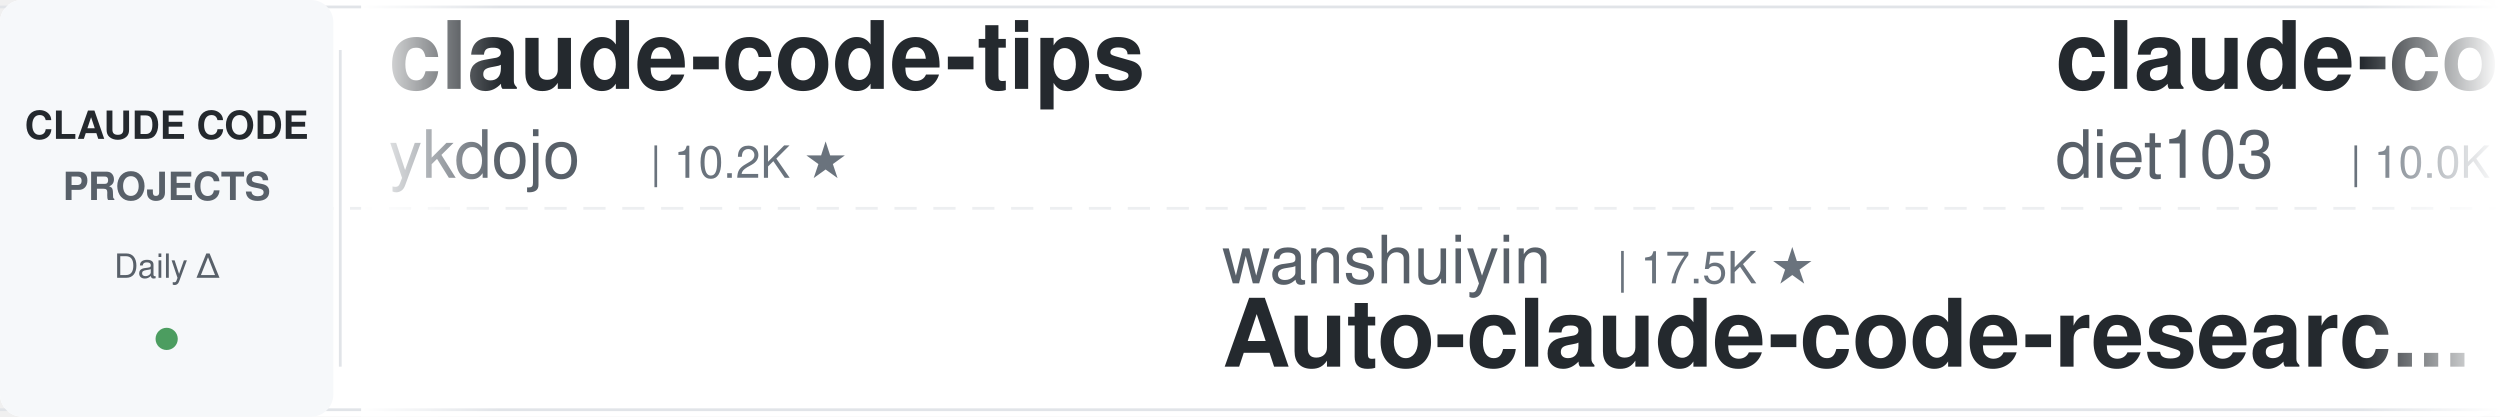
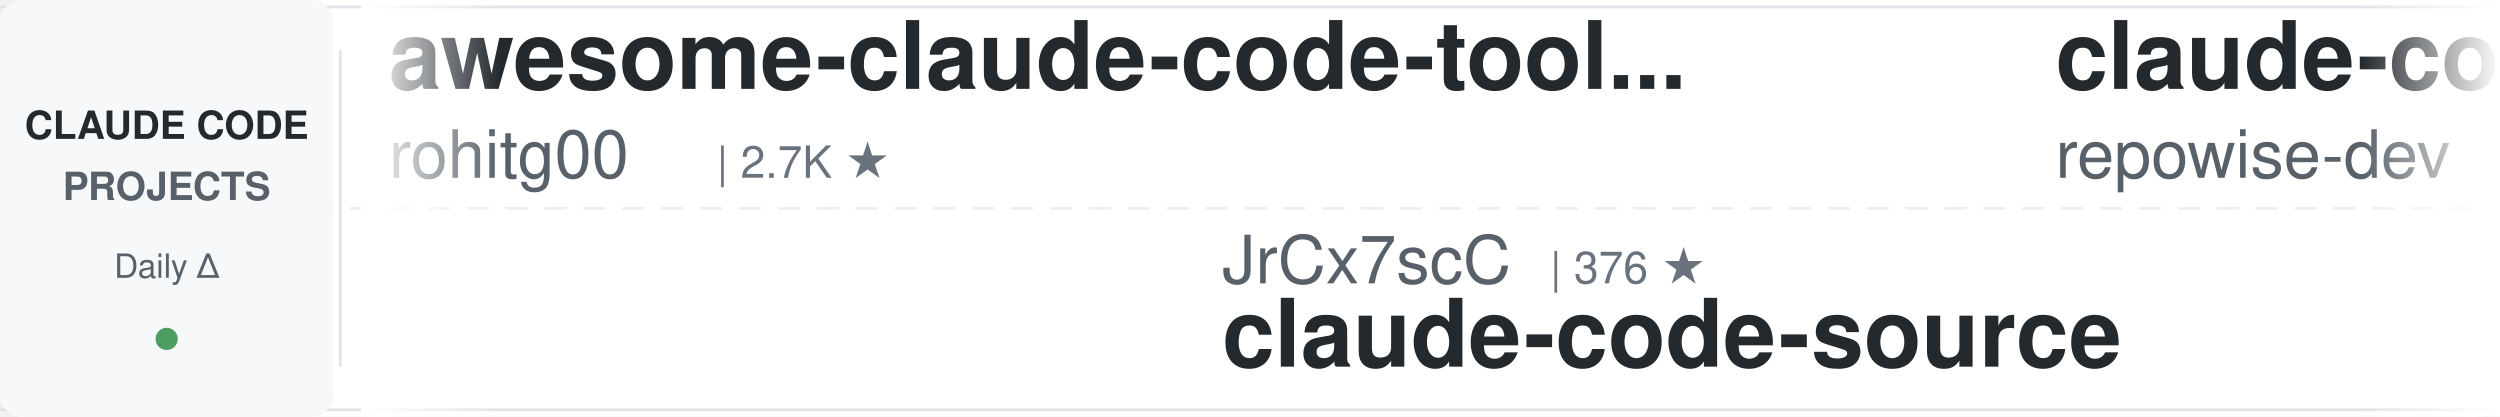
<svg xmlns="http://www.w3.org/2000/svg" width="900" height="150">
  <defs>
    <linearGradient id="leftFade" x1="0%" y1="0%" x2="100%" y2="0%">
      <stop offset="0%" style="stop-color:#ffffff;stop-opacity:1" />
      <stop offset="100%" style="stop-color:#ffffff;stop-opacity:0" />
    </linearGradient>
    <linearGradient id="rightFade" x1="0%" y1="0%" x2="100%" y2="0%">
      <stop offset="0%" style="stop-color:#ffffff;stop-opacity:0" />
      <stop offset="100%" style="stop-color:#ffffff;stop-opacity:1" />
    </linearGradient>
  </defs>
  <rect width="900" height="150" fill="#ffffff" rx="8" />
  <rect x="0" y="2" width="900" height="1" fill="#e1e4e8" />
  <rect x="0" y="147" width="900" height="1" fill="#e1e4e8" />
  <line x1="0" y1="75" x2="900" y2="75" stroke="#e1e4e8" stroke-width="1" stroke-dasharray="8 6" opacity="0.6" />
  <rect x="0" y="0" width="120" height="150" fill="#f6f8fa" rx="8" />
  <text x="60" y="50" font-family="-apple-system, BlinkMacSystemFont, 'Segoe UI', Helvetica, Arial, sans-serif" font-size="14" font-weight="600" fill="#24292e" text-anchor="middle">CLAUDE CODE</text>
  <text x="60" y="72" font-family="-apple-system, BlinkMacSystemFont, 'Segoe UI', Helvetica, Arial, sans-serif" font-size="14" font-weight="600" fill="#586069" text-anchor="middle">PROJECTS</text>
  <text x="60" y="100" font-family="-apple-system, BlinkMacSystemFont, 'Segoe UI', Helvetica, Arial, sans-serif" font-size="12" font-weight="500" fill="#586069" text-anchor="middle">Daily Δ</text>
  <circle cx="60" cy="122" r="4" fill="#22863a" opacity="0.8" />
  <rect x="122" y="18" width="1" height="114" fill="#e1e4e8" />
  <clipPath id="tickerClip">
    <rect x="130" y="0" width="770" height="150" />
  </clipPath>
  <g clip-path="url(#tickerClip)">
    <g id="tickerItems">
      <animateTransform attributeName="transform" attributeType="XML" type="translate" from="0 0" to="-3000 0" dur="54s" repeatCount="indefinite" />
      <g transform="translate(0, 0)">
-         <text x="140" y="32" font-family="-apple-system, BlinkMacSystemFont, 'Segoe UI', Helvetica, Arial, sans-serif" font-size="34" font-weight="600" fill="#24292e">claude-code-tips</text>
-         <text x="140" y="64" font-family="-apple-system, BlinkMacSystemFont, 'Segoe UI', Helvetica, Arial, sans-serif" font-size="24" font-weight="400" fill="#586069">ykdojo</text>
-         <text x="234" y="64" font-family="-apple-system, BlinkMacSystemFont, 'Segoe UI', Helvetica, Arial, sans-serif" font-size="16" font-weight="500" fill="#6a737d">| 10.2K ★</text>
+         <text x="140" y="32" font-family="-apple-system, BlinkMacSystemFont, 'Segoe UI', Helvetica, Arial, sans-serif" font-size="34" font-weight="600" fill="#24292e">awesome-claude-code-tool...</text>
+         <text x="140" y="64" font-family="-apple-system, BlinkMacSystemFont, 'Segoe UI', Helvetica, Arial, sans-serif" font-size="24" font-weight="400" fill="#586069">rohitg00</text>
+         <text x="258" y="64" font-family="-apple-system, BlinkMacSystemFont, 'Segoe UI', Helvetica, Arial, sans-serif" font-size="16" font-weight="500" fill="#6a737d">| 2.7K ★</text>
      </g>
      <g transform="translate(300, 0)">
-         <text x="140" y="102" font-family="-apple-system, BlinkMacSystemFont, 'Segoe UI', Helvetica, Arial, sans-serif" font-size="24" font-weight="400" fill="#586069">wanshuiyin</text>
-         <text x="282" y="102" font-family="-apple-system, BlinkMacSystemFont, 'Segoe UI', Helvetica, Arial, sans-serif" font-size="16" font-weight="500" fill="#6a737d">| 17.5K ★</text>
-         <text x="140" y="132" font-family="-apple-system, BlinkMacSystemFont, 'Segoe UI', Helvetica, Arial, sans-serif" font-size="34" font-weight="600" fill="#24292e">Auto-claude-code-researc...</text>
+         <text x="140" y="102" font-family="-apple-system, BlinkMacSystemFont, 'Segoe UI', Helvetica, Arial, sans-serif" font-size="24" font-weight="400" fill="#586069">JrCx7scC</text>
+         <text x="258" y="102" font-family="-apple-system, BlinkMacSystemFont, 'Segoe UI', Helvetica, Arial, sans-serif" font-size="16" font-weight="500" fill="#6a737d">| 376 ★</text>
+         <text x="140" y="132" font-family="-apple-system, BlinkMacSystemFont, 'Segoe UI', Helvetica, Arial, sans-serif" font-size="34" font-weight="600" fill="#24292e">claude-code-source</text>
      </g>
      <g transform="translate(600, 0)">
-         <text x="140" y="32" font-family="-apple-system, BlinkMacSystemFont, 'Segoe UI', Helvetica, Arial, sans-serif" font-size="34" font-weight="600" fill="#24292e">claude-code-infrastructu...</text>
-         <text x="140" y="64" font-family="-apple-system, BlinkMacSystemFont, 'Segoe UI', Helvetica, Arial, sans-serif" font-size="24" font-weight="400" fill="#586069">diet103</text>
-         <text x="246" y="64" font-family="-apple-system, BlinkMacSystemFont, 'Segoe UI', Helvetica, Arial, sans-serif" font-size="16" font-weight="500" fill="#6a737d">| 10.0K ★</text>
+         <text x="140" y="32" font-family="-apple-system, BlinkMacSystemFont, 'Segoe UI', Helvetica, Arial, sans-serif" font-size="34" font-weight="600" fill="#24292e">claude-code-prompts</text>
+         <text x="140" y="64" font-family="-apple-system, BlinkMacSystemFont, 'Segoe UI', Helvetica, Arial, sans-serif" font-size="24" font-weight="400" fill="#586069">repowise-dev</text>
+         <text x="306" y="64" font-family="-apple-system, BlinkMacSystemFont, 'Segoe UI', Helvetica, Arial, sans-serif" font-size="16" font-weight="500" fill="#6a737d">| 1.2K ★</text>
      </g>
      <g transform="translate(900, 0)">
-         <text x="140" y="102" font-family="-apple-system, BlinkMacSystemFont, 'Segoe UI', Helvetica, Arial, sans-serif" font-size="24" font-weight="400" fill="#586069">simonw</text>
-         <text x="234" y="102" font-family="-apple-system, BlinkMacSystemFont, 'Segoe UI', Helvetica, Arial, sans-serif" font-size="16" font-weight="500" fill="#6a737d">| 1.7K ★</text>
-         <text x="140" y="132" font-family="-apple-system, BlinkMacSystemFont, 'Segoe UI', Helvetica, Arial, sans-serif" font-size="34" font-weight="600" fill="#24292e">claude-code-transcripts</text>
+         <text x="140" y="102" font-family="-apple-system, BlinkMacSystemFont, 'Segoe UI', Helvetica, Arial, sans-serif" font-size="24" font-weight="400" fill="#586069">ponponon</text>
+         <text x="258" y="102" font-family="-apple-system, BlinkMacSystemFont, 'Segoe UI', Helvetica, Arial, sans-serif" font-size="16" font-weight="500" fill="#6a737d">| 2.3K ★</text>
+         <text x="140" y="132" font-family="-apple-system, BlinkMacSystemFont, 'Segoe UI', Helvetica, Arial, sans-serif" font-size="34" font-weight="600" fill="#24292e">claude_code_src</text>
      </g>
      <g transform="translate(1200, 0)">
-         <text x="140" y="32" font-family="-apple-system, BlinkMacSystemFont, 'Segoe UI', Helvetica, Arial, sans-serif" font-size="34" font-weight="600" fill="#24292e">claude-code-system-promp...</text>
-         <text x="140" y="64" font-family="-apple-system, BlinkMacSystemFont, 'Segoe UI', Helvetica, Arial, sans-serif" font-size="24" font-weight="400" fill="#586069">Piebald-AI</text>
-         <text x="282" y="64" font-family="-apple-system, BlinkMacSystemFont, 'Segoe UI', Helvetica, Arial, sans-serif" font-size="16" font-weight="500" fill="#6a737d">| 12.9K ★</text>
+         <text x="140" y="32" font-family="-apple-system, BlinkMacSystemFont, 'Segoe UI', Helvetica, Arial, sans-serif" font-size="34" font-weight="600" fill="#24292e">oh-my-claudecode</text>
+         <text x="140" y="64" font-family="-apple-system, BlinkMacSystemFont, 'Segoe UI', Helvetica, Arial, sans-serif" font-size="24" font-weight="400" fill="#586069">Yeachan-Heo</text>
+         <text x="294" y="64" font-family="-apple-system, BlinkMacSystemFont, 'Segoe UI', Helvetica, Arial, sans-serif" font-size="16" font-weight="500" fill="#6a737d">| 39.9K ★</text>
      </g>
      <g transform="translate(1500, 0)">
-         <text x="140" y="102" font-family="-apple-system, BlinkMacSystemFont, 'Segoe UI', Helvetica, Arial, sans-serif" font-size="24" font-weight="400" fill="#586069">https-deeplearning-ai</text>
-         <text x="414" y="102" font-family="-apple-system, BlinkMacSystemFont, 'Segoe UI', Helvetica, Arial, sans-serif" font-size="16" font-weight="500" fill="#6a737d">| 556 ★</text>
-         <text x="140" y="132" font-family="-apple-system, BlinkMacSystemFont, 'Segoe UI', Helvetica, Arial, sans-serif" font-size="34" font-weight="600" fill="#24292e">sc-claude-code-files</text>
+         <text x="140" y="102" font-family="-apple-system, BlinkMacSystemFont, 'Segoe UI', Helvetica, Arial, sans-serif" font-size="24" font-weight="400" fill="#586069">Maciek-roboblog</text>
+         <text x="342" y="102" font-family="-apple-system, BlinkMacSystemFont, 'Segoe UI', Helvetica, Arial, sans-serif" font-size="16" font-weight="500" fill="#6a737d">| 8.7K ★</text>
+         <text x="140" y="132" font-family="-apple-system, BlinkMacSystemFont, 'Segoe UI', Helvetica, Arial, sans-serif" font-size="34" font-weight="600" fill="#24292e">Claude-Code-Usage-Monito...</text>
      </g>
      <g transform="translate(1800, 0)">
-         <text x="140" y="32" font-family="-apple-system, BlinkMacSystemFont, 'Segoe UI', Helvetica, Arial, sans-serif" font-size="34" font-weight="600" fill="#24292e">claude-code-local</text>
-         <text x="140" y="64" font-family="-apple-system, BlinkMacSystemFont, 'Segoe UI', Helvetica, Arial, sans-serif" font-size="24" font-weight="400" fill="#586069">nicedreamzapp</text>
-         <text x="318" y="64" font-family="-apple-system, BlinkMacSystemFont, 'Segoe UI', Helvetica, Arial, sans-serif" font-size="16" font-weight="500" fill="#6a737d">| 3.4K ★</text>
+         <text x="140" y="32" font-family="-apple-system, BlinkMacSystemFont, 'Segoe UI', Helvetica, Arial, sans-serif" font-size="34" font-weight="600" fill="#24292e">claude-code-spec-workflo...</text>
+         <text x="140" y="64" font-family="-apple-system, BlinkMacSystemFont, 'Segoe UI', Helvetica, Arial, sans-serif" font-size="24" font-weight="400" fill="#586069">Pimzino</text>
+         <text x="246" y="64" font-family="-apple-system, BlinkMacSystemFont, 'Segoe UI', Helvetica, Arial, sans-serif" font-size="16" font-weight="500" fill="#6a737d">| 3.9K ★</text>
      </g>
      <g transform="translate(2100, 0)">
-         <text x="140" y="102" font-family="-apple-system, BlinkMacSystemFont, 'Segoe UI', Helvetica, Arial, sans-serif" font-size="24" font-weight="400" fill="#586069">shanraisshan</text>
-         <text x="306" y="102" font-family="-apple-system, BlinkMacSystemFont, 'Segoe UI', Helvetica, Arial, sans-serif" font-size="16" font-weight="500" fill="#6a737d">| 67.6K ★</text>
-         <text x="140" y="132" font-family="-apple-system, BlinkMacSystemFont, 'Segoe UI', Helvetica, Arial, sans-serif" font-size="34" font-weight="600" fill="#24292e">claude-code-best-practic...</text>
+         <text x="140" y="102" font-family="-apple-system, BlinkMacSystemFont, 'Segoe UI', Helvetica, Arial, sans-serif" font-size="24" font-weight="400" fill="#586069">digitalsamba</text>
+         <text x="306" y="102" font-family="-apple-system, BlinkMacSystemFont, 'Segoe UI', Helvetica, Arial, sans-serif" font-size="16" font-weight="500" fill="#6a737d">| 2.2K ★</text>
+         <text x="140" y="132" font-family="-apple-system, BlinkMacSystemFont, 'Segoe UI', Helvetica, Arial, sans-serif" font-size="34" font-weight="600" fill="#24292e">claude-code-video-toolki...</text>
      </g>
      <g transform="translate(2400, 0)">
-         <text x="140" y="32" font-family="-apple-system, BlinkMacSystemFont, 'Segoe UI', Helvetica, Arial, sans-serif" font-size="34" font-weight="600" fill="#24292e">claude-code-rust</text>
-         <text x="140" y="64" font-family="-apple-system, BlinkMacSystemFont, 'Segoe UI', Helvetica, Arial, sans-serif" font-size="24" font-weight="400" fill="#586069">lorryjovens-hub</text>
-         <text x="342" y="64" font-family="-apple-system, BlinkMacSystemFont, 'Segoe UI', Helvetica, Arial, sans-serif" font-size="16" font-weight="500" fill="#6a737d">| 1.7K ★</text>
+         <text x="140" y="32" font-family="-apple-system, BlinkMacSystemFont, 'Segoe UI', Helvetica, Arial, sans-serif" font-size="34" font-weight="600" fill="#24292e">claude-code-guide</text>
+         <text x="140" y="64" font-family="-apple-system, BlinkMacSystemFont, 'Segoe UI', Helvetica, Arial, sans-serif" font-size="24" font-weight="400" fill="#586069">Cranot</text>
+         <text x="234" y="64" font-family="-apple-system, BlinkMacSystemFont, 'Segoe UI', Helvetica, Arial, sans-serif" font-size="16" font-weight="500" fill="#6a737d">| 2.9K ★</text>
      </g>
      <g transform="translate(2700, 0)">
-         <text x="140" y="102" font-family="-apple-system, BlinkMacSystemFont, 'Segoe UI', Helvetica, Arial, sans-serif" font-size="24" font-weight="400" fill="#586069">repowise-dev</text>
-         <text x="306" y="102" font-family="-apple-system, BlinkMacSystemFont, 'Segoe UI', Helvetica, Arial, sans-serif" font-size="16" font-weight="500" fill="#6a737d">| 1.2K ★</text>
-         <text x="140" y="132" font-family="-apple-system, BlinkMacSystemFont, 'Segoe UI', Helvetica, Arial, sans-serif" font-size="34" font-weight="600" fill="#24292e">claude-code-prompts</text>
+         <text x="140" y="102" font-family="-apple-system, BlinkMacSystemFont, 'Segoe UI', Helvetica, Arial, sans-serif" font-size="24" font-weight="400" fill="#586069">multica-ai</text>
+         <text x="282" y="102" font-family="-apple-system, BlinkMacSystemFont, 'Segoe UI', Helvetica, Arial, sans-serif" font-size="16" font-weight="500" fill="#6a737d">| 220.1K ★</text>
+         <text x="140" y="132" font-family="-apple-system, BlinkMacSystemFont, 'Segoe UI', Helvetica, Arial, sans-serif" font-size="34" font-weight="600" fill="#24292e">andrej-karpathy-skills</text>
      </g>
      <g transform="translate(3000, 0)">
-         <text x="140" y="32" font-family="-apple-system, BlinkMacSystemFont, 'Segoe UI', Helvetica, Arial, sans-serif" font-size="34" font-weight="600" fill="#24292e">claude-code-tips</text>
-         <text x="140" y="64" font-family="-apple-system, BlinkMacSystemFont, 'Segoe UI', Helvetica, Arial, sans-serif" font-size="24" font-weight="400" fill="#586069">ykdojo</text>
-         <text x="234" y="64" font-family="-apple-system, BlinkMacSystemFont, 'Segoe UI', Helvetica, Arial, sans-serif" font-size="16" font-weight="500" fill="#6a737d">| 10.2K ★</text>
+         <text x="140" y="32" font-family="-apple-system, BlinkMacSystemFont, 'Segoe UI', Helvetica, Arial, sans-serif" font-size="34" font-weight="600" fill="#24292e">awesome-claude-code-tool...</text>
+         <text x="140" y="64" font-family="-apple-system, BlinkMacSystemFont, 'Segoe UI', Helvetica, Arial, sans-serif" font-size="24" font-weight="400" fill="#586069">rohitg00</text>
+         <text x="258" y="64" font-family="-apple-system, BlinkMacSystemFont, 'Segoe UI', Helvetica, Arial, sans-serif" font-size="16" font-weight="500" fill="#6a737d">| 2.7K ★</text>
      </g>
      <g transform="translate(3300, 0)">
-         <text x="140" y="102" font-family="-apple-system, BlinkMacSystemFont, 'Segoe UI', Helvetica, Arial, sans-serif" font-size="24" font-weight="400" fill="#586069">wanshuiyin</text>
-         <text x="282" y="102" font-family="-apple-system, BlinkMacSystemFont, 'Segoe UI', Helvetica, Arial, sans-serif" font-size="16" font-weight="500" fill="#6a737d">| 17.5K ★</text>
-         <text x="140" y="132" font-family="-apple-system, BlinkMacSystemFont, 'Segoe UI', Helvetica, Arial, sans-serif" font-size="34" font-weight="600" fill="#24292e">Auto-claude-code-researc...</text>
+         <text x="140" y="102" font-family="-apple-system, BlinkMacSystemFont, 'Segoe UI', Helvetica, Arial, sans-serif" font-size="24" font-weight="400" fill="#586069">JrCx7scC</text>
+         <text x="258" y="102" font-family="-apple-system, BlinkMacSystemFont, 'Segoe UI', Helvetica, Arial, sans-serif" font-size="16" font-weight="500" fill="#6a737d">| 376 ★</text>
+         <text x="140" y="132" font-family="-apple-system, BlinkMacSystemFont, 'Segoe UI', Helvetica, Arial, sans-serif" font-size="34" font-weight="600" fill="#24292e">claude-code-source</text>
      </g>
      <g transform="translate(3600, 0)">
-         <text x="140" y="32" font-family="-apple-system, BlinkMacSystemFont, 'Segoe UI', Helvetica, Arial, sans-serif" font-size="34" font-weight="600" fill="#24292e">claude-code-infrastructu...</text>
-         <text x="140" y="64" font-family="-apple-system, BlinkMacSystemFont, 'Segoe UI', Helvetica, Arial, sans-serif" font-size="24" font-weight="400" fill="#586069">diet103</text>
-         <text x="246" y="64" font-family="-apple-system, BlinkMacSystemFont, 'Segoe UI', Helvetica, Arial, sans-serif" font-size="16" font-weight="500" fill="#6a737d">| 10.0K ★</text>
+         <text x="140" y="32" font-family="-apple-system, BlinkMacSystemFont, 'Segoe UI', Helvetica, Arial, sans-serif" font-size="34" font-weight="600" fill="#24292e">claude-code-prompts</text>
+         <text x="140" y="64" font-family="-apple-system, BlinkMacSystemFont, 'Segoe UI', Helvetica, Arial, sans-serif" font-size="24" font-weight="400" fill="#586069">repowise-dev</text>
+         <text x="306" y="64" font-family="-apple-system, BlinkMacSystemFont, 'Segoe UI', Helvetica, Arial, sans-serif" font-size="16" font-weight="500" fill="#6a737d">| 1.2K ★</text>
      </g>
      <g transform="translate(3900, 0)">
-         <text x="140" y="102" font-family="-apple-system, BlinkMacSystemFont, 'Segoe UI', Helvetica, Arial, sans-serif" font-size="24" font-weight="400" fill="#586069">simonw</text>
-         <text x="234" y="102" font-family="-apple-system, BlinkMacSystemFont, 'Segoe UI', Helvetica, Arial, sans-serif" font-size="16" font-weight="500" fill="#6a737d">| 1.7K ★</text>
-         <text x="140" y="132" font-family="-apple-system, BlinkMacSystemFont, 'Segoe UI', Helvetica, Arial, sans-serif" font-size="34" font-weight="600" fill="#24292e">claude-code-transcripts</text>
+         <text x="140" y="102" font-family="-apple-system, BlinkMacSystemFont, 'Segoe UI', Helvetica, Arial, sans-serif" font-size="24" font-weight="400" fill="#586069">ponponon</text>
+         <text x="258" y="102" font-family="-apple-system, BlinkMacSystemFont, 'Segoe UI', Helvetica, Arial, sans-serif" font-size="16" font-weight="500" fill="#6a737d">| 2.3K ★</text>
+         <text x="140" y="132" font-family="-apple-system, BlinkMacSystemFont, 'Segoe UI', Helvetica, Arial, sans-serif" font-size="34" font-weight="600" fill="#24292e">claude_code_src</text>
      </g>
    </g>
  </g>
  <rect x="130" y="0" width="50" height="150" fill="url(#leftFade)" />
  <rect x="850" y="0" width="50" height="150" fill="url(#rightFade)" />
</svg>
